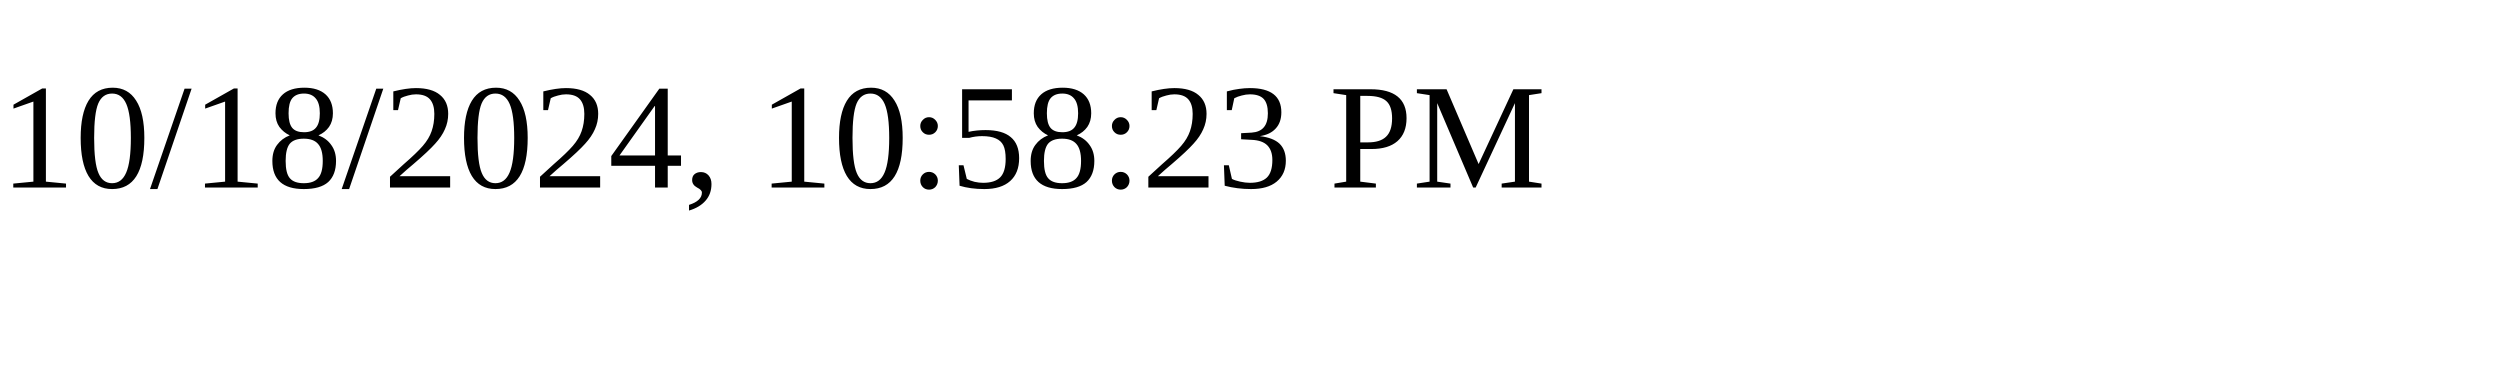
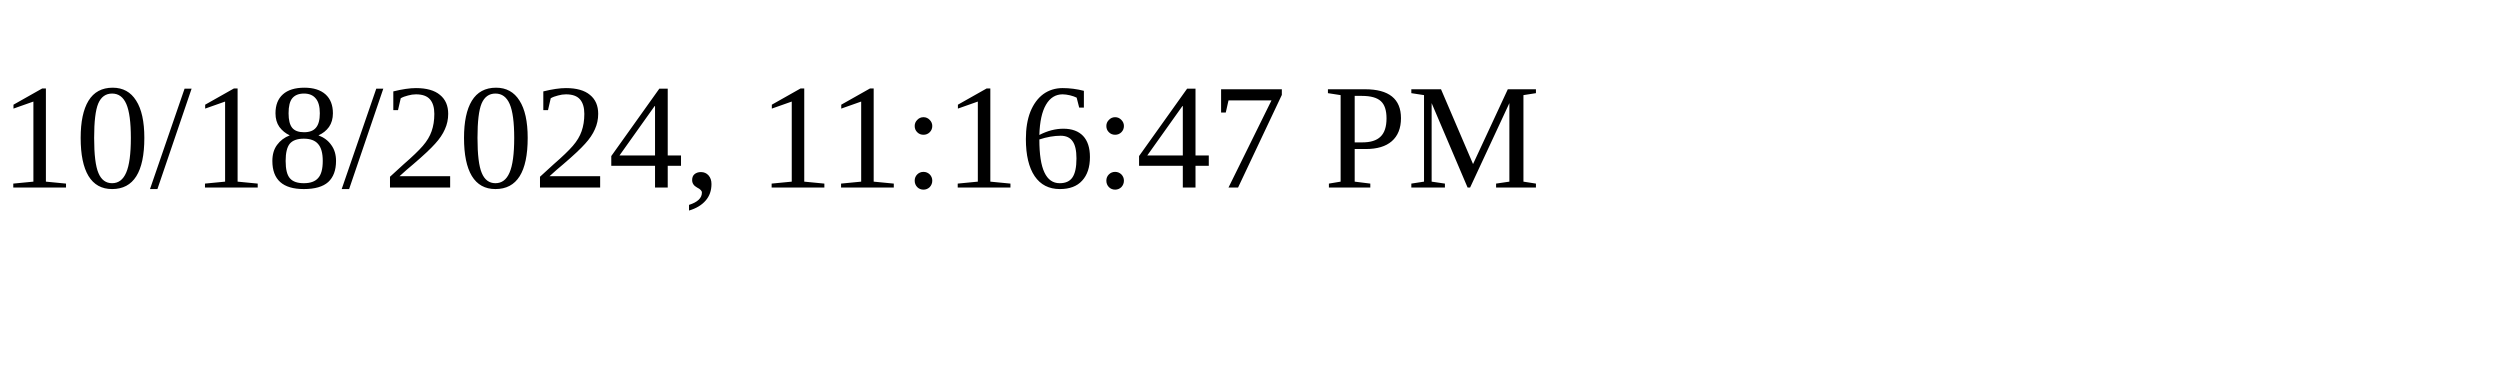
<svg xmlns="http://www.w3.org/2000/svg" height="30" width="200">
-   <text x="0" y="15">10/18/2024, 10:58:23 PM</text>
+   <text x="0" y="15">10/18/2024, 11:16:47 PM</text>
</svg>
